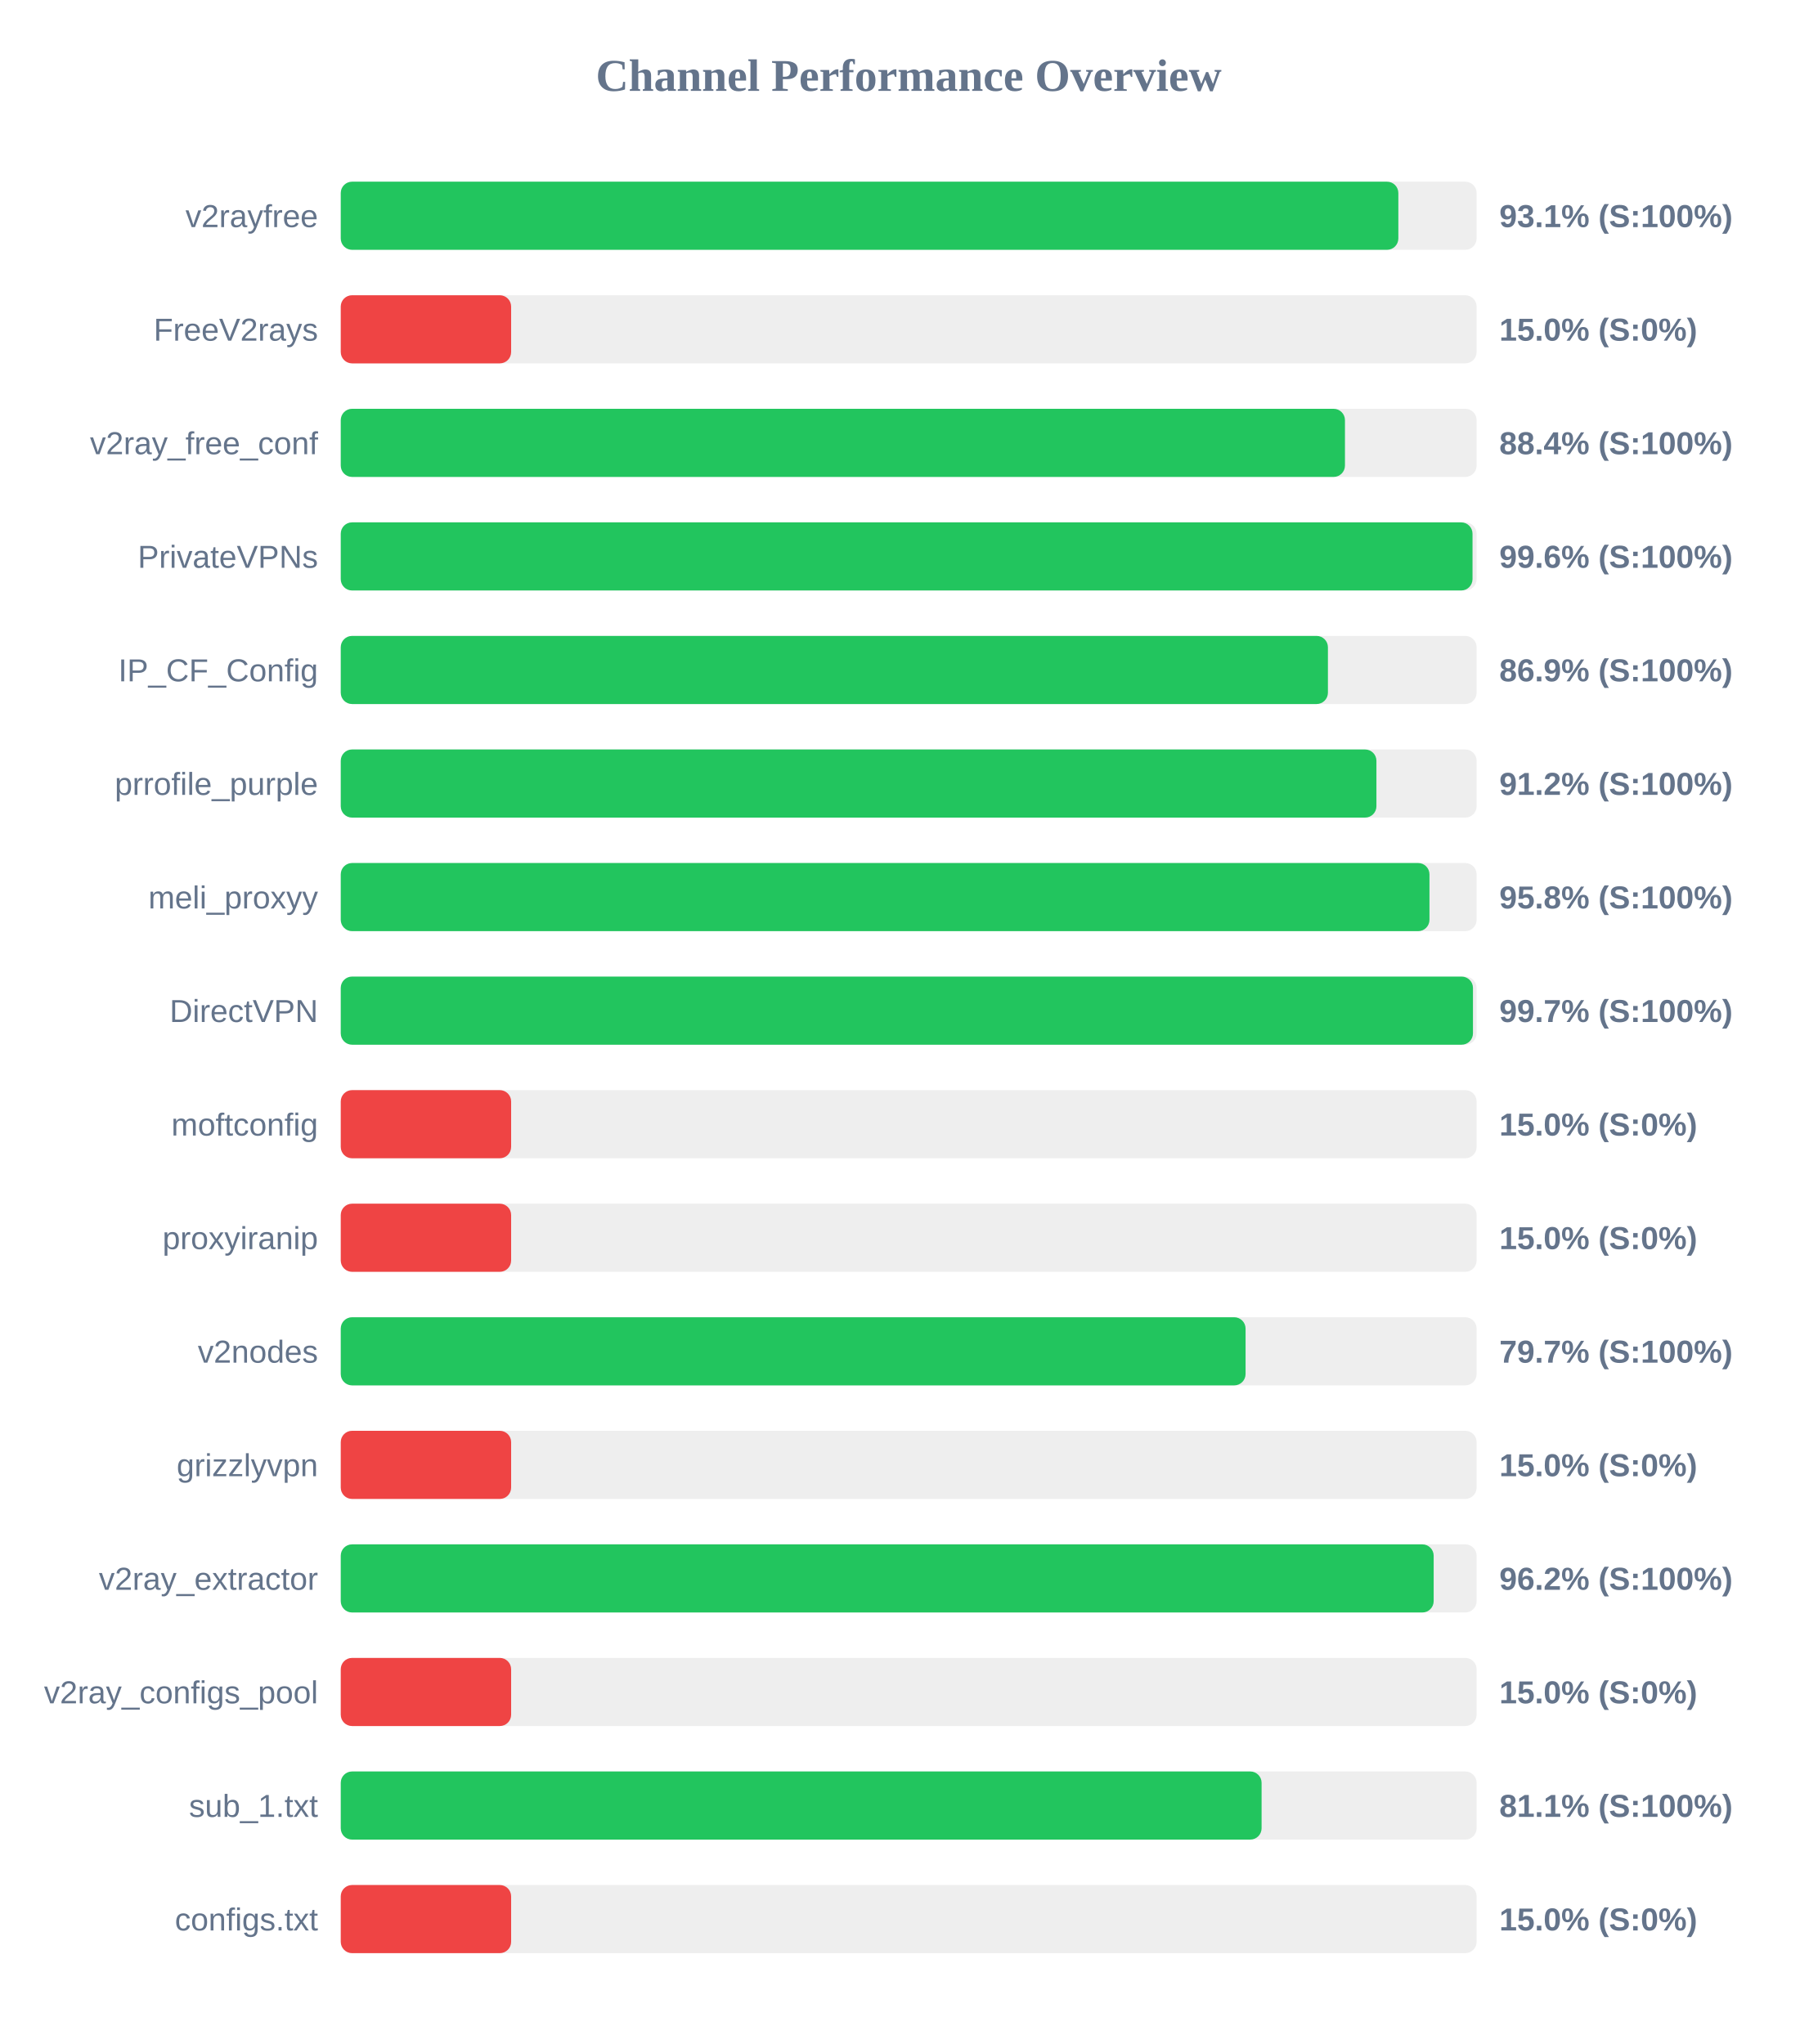
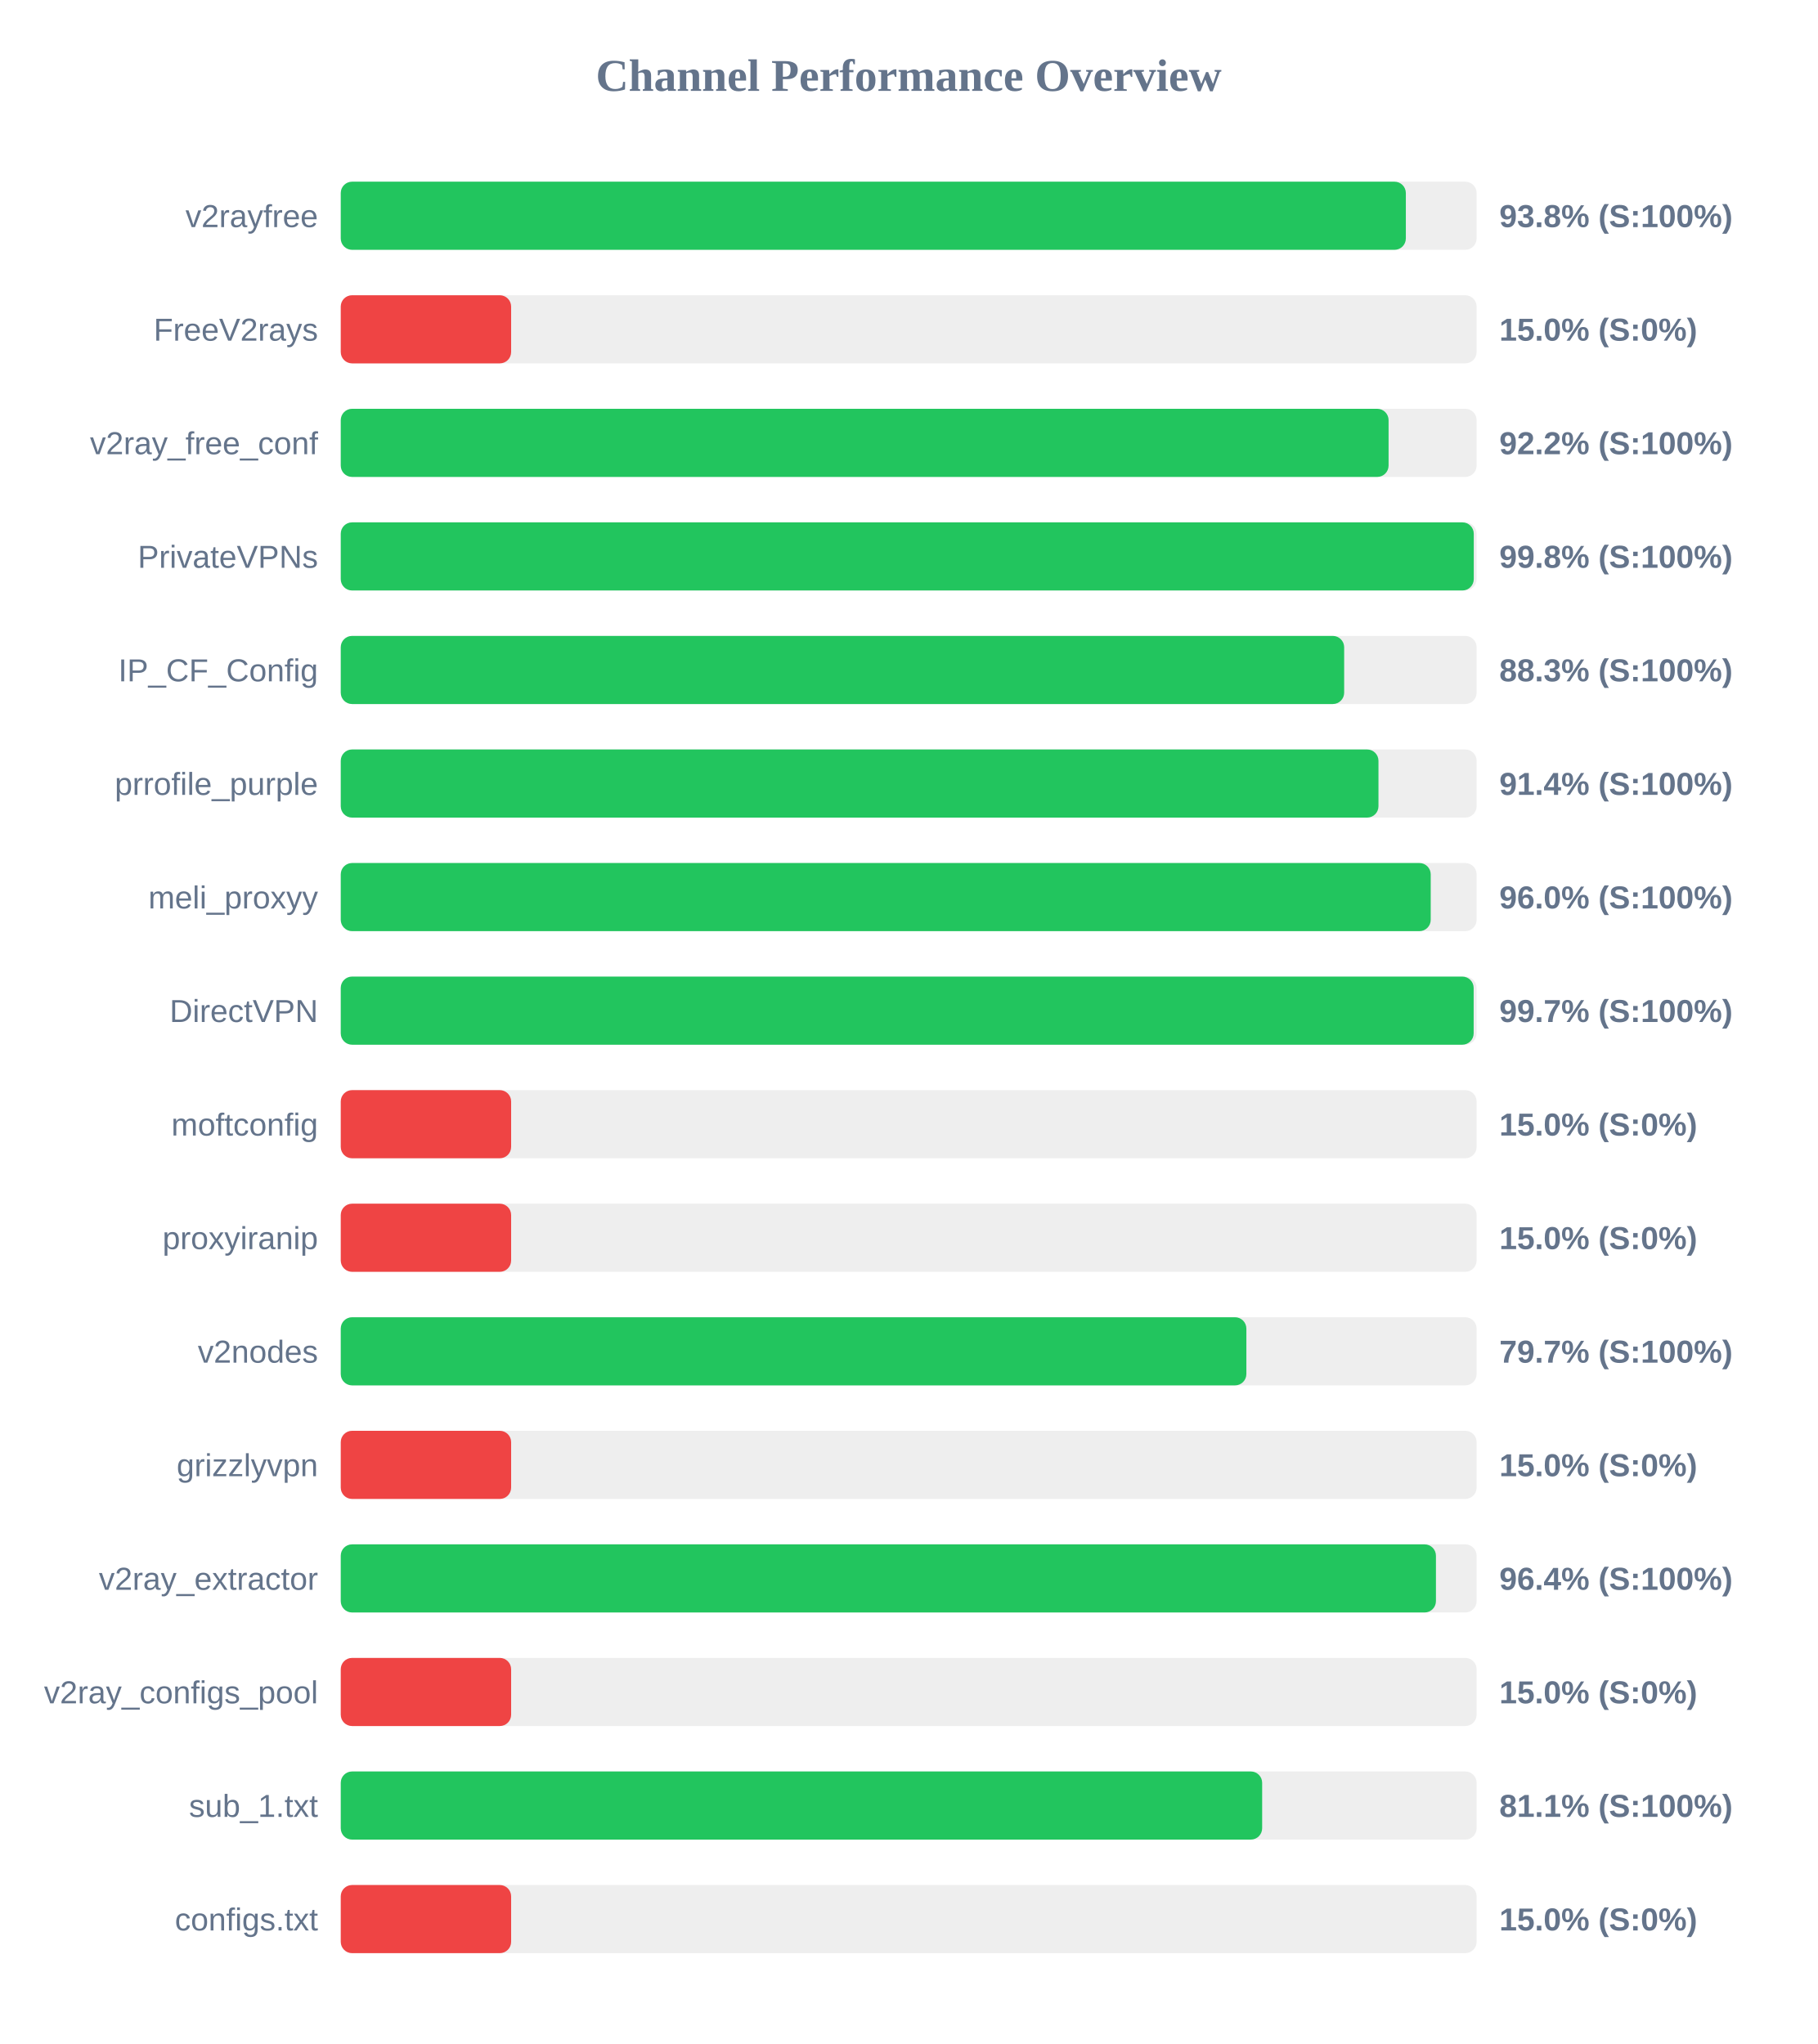
<svg xmlns="http://www.w3.org/2000/svg" width="800" height="900" version="1.1">
  <style>
        .row { font: 14px Arial; fill: #64748b; }
        .score { font: bold 14px Arial; fill: #64748b; }
    </style>
  <text x="400" y="40" text-anchor="middle" font-size="20px" font-weight="bold" fill="#64748b">Channel Performance Overview</text>
  <rect x="150" y="80" width="500" height="30" fill="#eee" rx="5" />
-   <rect x="150" y="80" width="465.55" height="30" fill="#22c55e" rx="5" />
+   <rect x="150" y="80" width="468.85" height="30" fill="#22c55e" rx="5" />
  <text x="140" y="100" text-anchor="end" class="row">v2rayfree</text>
-   <text x="660" y="100" text-anchor="start" class="score">93.1% (S:100%)</text>
+   <text x="660" y="100" text-anchor="start" class="score">93.8% (S:100%)</text>
  <rect x="150" y="130" width="500" height="30" fill="#eee" rx="5" />
  <rect x="150" y="130" width="75.0" height="30" fill="#ef4444" rx="5" />
  <text x="140" y="150" text-anchor="end" class="row">FreeV2rays</text>
  <text x="660" y="150" text-anchor="start" class="score">15.0% (S:0%)</text>
  <rect x="150" y="180" width="500" height="30" fill="#eee" rx="5" />
-   <rect x="150" y="180" width="442.05" height="30" fill="#22c55e" rx="5" />
+   <rect x="150" y="180" width="461.25" height="30" fill="#22c55e" rx="5" />
  <text x="140" y="200" text-anchor="end" class="row">v2ray_free_conf</text>
-   <text x="660" y="200" text-anchor="start" class="score">88.4% (S:100%)</text>
+   <text x="660" y="200" text-anchor="start" class="score">92.2% (S:100%)</text>
  <rect x="150" y="230" width="500" height="30" fill="#eee" rx="5" />
-   <rect x="150" y="230" width="498.2" height="30" fill="#22c55e" rx="5" />
+   <rect x="150" y="230" width="498.75" height="30" fill="#22c55e" rx="5" />
  <text x="140" y="250" text-anchor="end" class="row">PrivateVPNs</text>
-   <text x="660" y="250" text-anchor="start" class="score">99.6% (S:100%)</text>
+   <text x="660" y="250" text-anchor="start" class="score">99.8% (S:100%)</text>
  <rect x="150" y="280" width="500" height="30" fill="#eee" rx="5" />
-   <rect x="150" y="280" width="434.55" height="30" fill="#22c55e" rx="5" />
+   <rect x="150" y="280" width="441.7" height="30" fill="#22c55e" rx="5" />
  <text x="140" y="300" text-anchor="end" class="row">IP_CF_Config</text>
-   <text x="660" y="300" text-anchor="start" class="score">86.9% (S:100%)</text>
+   <text x="660" y="300" text-anchor="start" class="score">88.3% (S:100%)</text>
  <rect x="150" y="330" width="500" height="30" fill="#eee" rx="5" />
-   <rect x="150" y="330" width="455.9" height="30" fill="#22c55e" rx="5" />
+   <rect x="150" y="330" width="456.8" height="30" fill="#22c55e" rx="5" />
  <text x="140" y="350" text-anchor="end" class="row">prrofile_purple</text>
-   <text x="660" y="350" text-anchor="start" class="score">91.2% (S:100%)</text>
+   <text x="660" y="350" text-anchor="start" class="score">91.4% (S:100%)</text>
  <rect x="150" y="380" width="500" height="30" fill="#eee" rx="5" />
-   <rect x="150" y="380" width="479.25" height="30" fill="#22c55e" rx="5" />
+   <rect x="150" y="380" width="479.8" height="30" fill="#22c55e" rx="5" />
  <text x="140" y="400" text-anchor="end" class="row">meli_proxyy</text>
-   <text x="660" y="400" text-anchor="start" class="score">95.8% (S:100%)</text>
+   <text x="660" y="400" text-anchor="start" class="score">96.0% (S:100%)</text>
  <rect x="150" y="430" width="500" height="30" fill="#eee" rx="5" />
-   <rect x="150" y="430" width="498.4" height="30" fill="#22c55e" rx="5" />
+   <rect x="150" y="430" width="498.7" height="30" fill="#22c55e" rx="5" />
  <text x="140" y="450" text-anchor="end" class="row">DirectVPN</text>
  <text x="660" y="450" text-anchor="start" class="score">99.7% (S:100%)</text>
  <rect x="150" y="480" width="500" height="30" fill="#eee" rx="5" />
  <rect x="150" y="480" width="75.0" height="30" fill="#ef4444" rx="5" />
  <text x="140" y="500" text-anchor="end" class="row">moftconfig</text>
  <text x="660" y="500" text-anchor="start" class="score">15.0% (S:0%)</text>
  <rect x="150" y="530" width="500" height="30" fill="#eee" rx="5" />
  <rect x="150" y="530" width="75.0" height="30" fill="#ef4444" rx="5" />
  <text x="140" y="550" text-anchor="end" class="row">proxyiranip</text>
  <text x="660" y="550" text-anchor="start" class="score">15.0% (S:0%)</text>
  <rect x="150" y="580" width="500" height="30" fill="#eee" rx="5" />
-   <rect x="150" y="580" width="398.3" height="30" fill="#22c55e" rx="5" />
+   <rect x="150" y="580" width="398.65" height="30" fill="#22c55e" rx="5" />
  <text x="140" y="600" text-anchor="end" class="row">v2nodes</text>
  <text x="660" y="600" text-anchor="start" class="score">79.7% (S:100%)</text>
  <rect x="150" y="630" width="500" height="30" fill="#eee" rx="5" />
  <rect x="150" y="630" width="75.0" height="30" fill="#ef4444" rx="5" />
  <text x="140" y="650" text-anchor="end" class="row">grizzlyvpn</text>
  <text x="660" y="650" text-anchor="start" class="score">15.0% (S:0%)</text>
  <rect x="150" y="680" width="500" height="30" fill="#eee" rx="5" />
-   <rect x="150" y="680" width="481.1" height="30" fill="#22c55e" rx="5" />
+   <rect x="150" y="680" width="482.1" height="30" fill="#22c55e" rx="5" />
  <text x="140" y="700" text-anchor="end" class="row">v2ray_extractor</text>
-   <text x="660" y="700" text-anchor="start" class="score">96.2% (S:100%)</text>
+   <text x="660" y="700" text-anchor="start" class="score">96.4% (S:100%)</text>
  <rect x="150" y="730" width="500" height="30" fill="#eee" rx="5" />
  <rect x="150" y="730" width="75.0" height="30" fill="#ef4444" rx="5" />
  <text x="140" y="750" text-anchor="end" class="row">v2ray_configs_pool</text>
  <text x="660" y="750" text-anchor="start" class="score">15.0% (S:0%)</text>
  <rect x="150" y="780" width="500" height="30" fill="#eee" rx="5" />
-   <rect x="150" y="780" width="405.35" height="30" fill="#22c55e" rx="5" />
+   <rect x="150" y="780" width="405.6" height="30" fill="#22c55e" rx="5" />
  <text x="140" y="800" text-anchor="end" class="row">sub_1.txt</text>
  <text x="660" y="800" text-anchor="start" class="score">81.1% (S:100%)</text>
  <rect x="150" y="830" width="500" height="30" fill="#eee" rx="5" />
  <rect x="150" y="830" width="75.0" height="30" fill="#ef4444" rx="5" />
  <text x="140" y="850" text-anchor="end" class="row">configs.txt</text>
  <text x="660" y="850" text-anchor="start" class="score">15.0% (S:0%)</text>
</svg>
